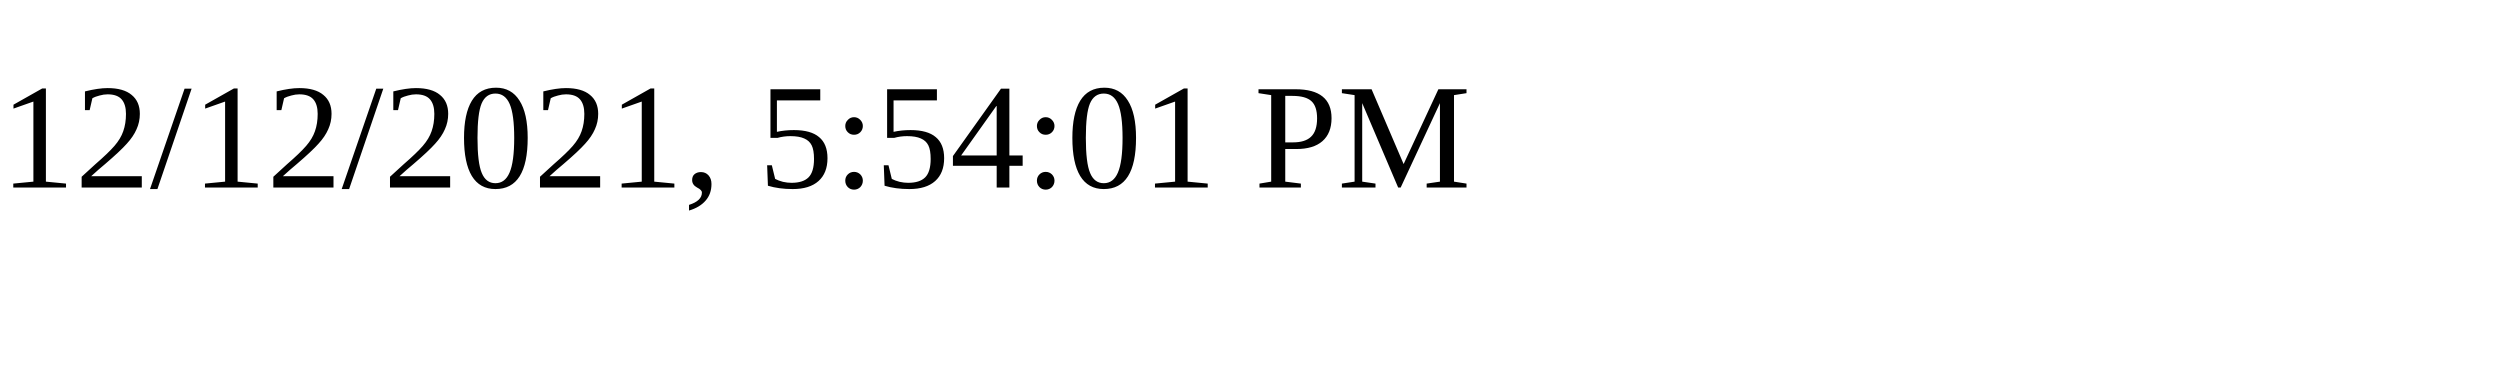
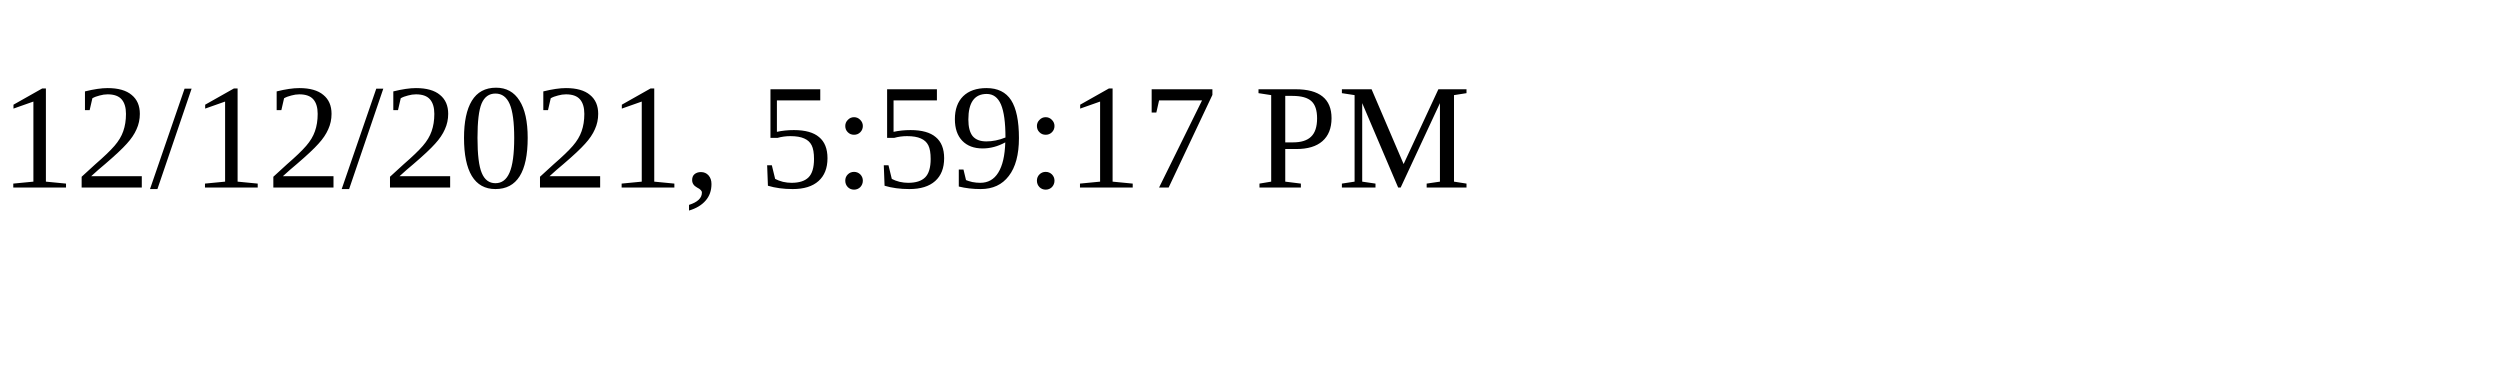
<svg xmlns="http://www.w3.org/2000/svg" height="30" width="200">
-   <text x="0" y="15">12/12/2021, 5:54:01 PM</text>
+   <text x="0" y="15">12/12/2021, 5:59:17 PM</text>
</svg>
